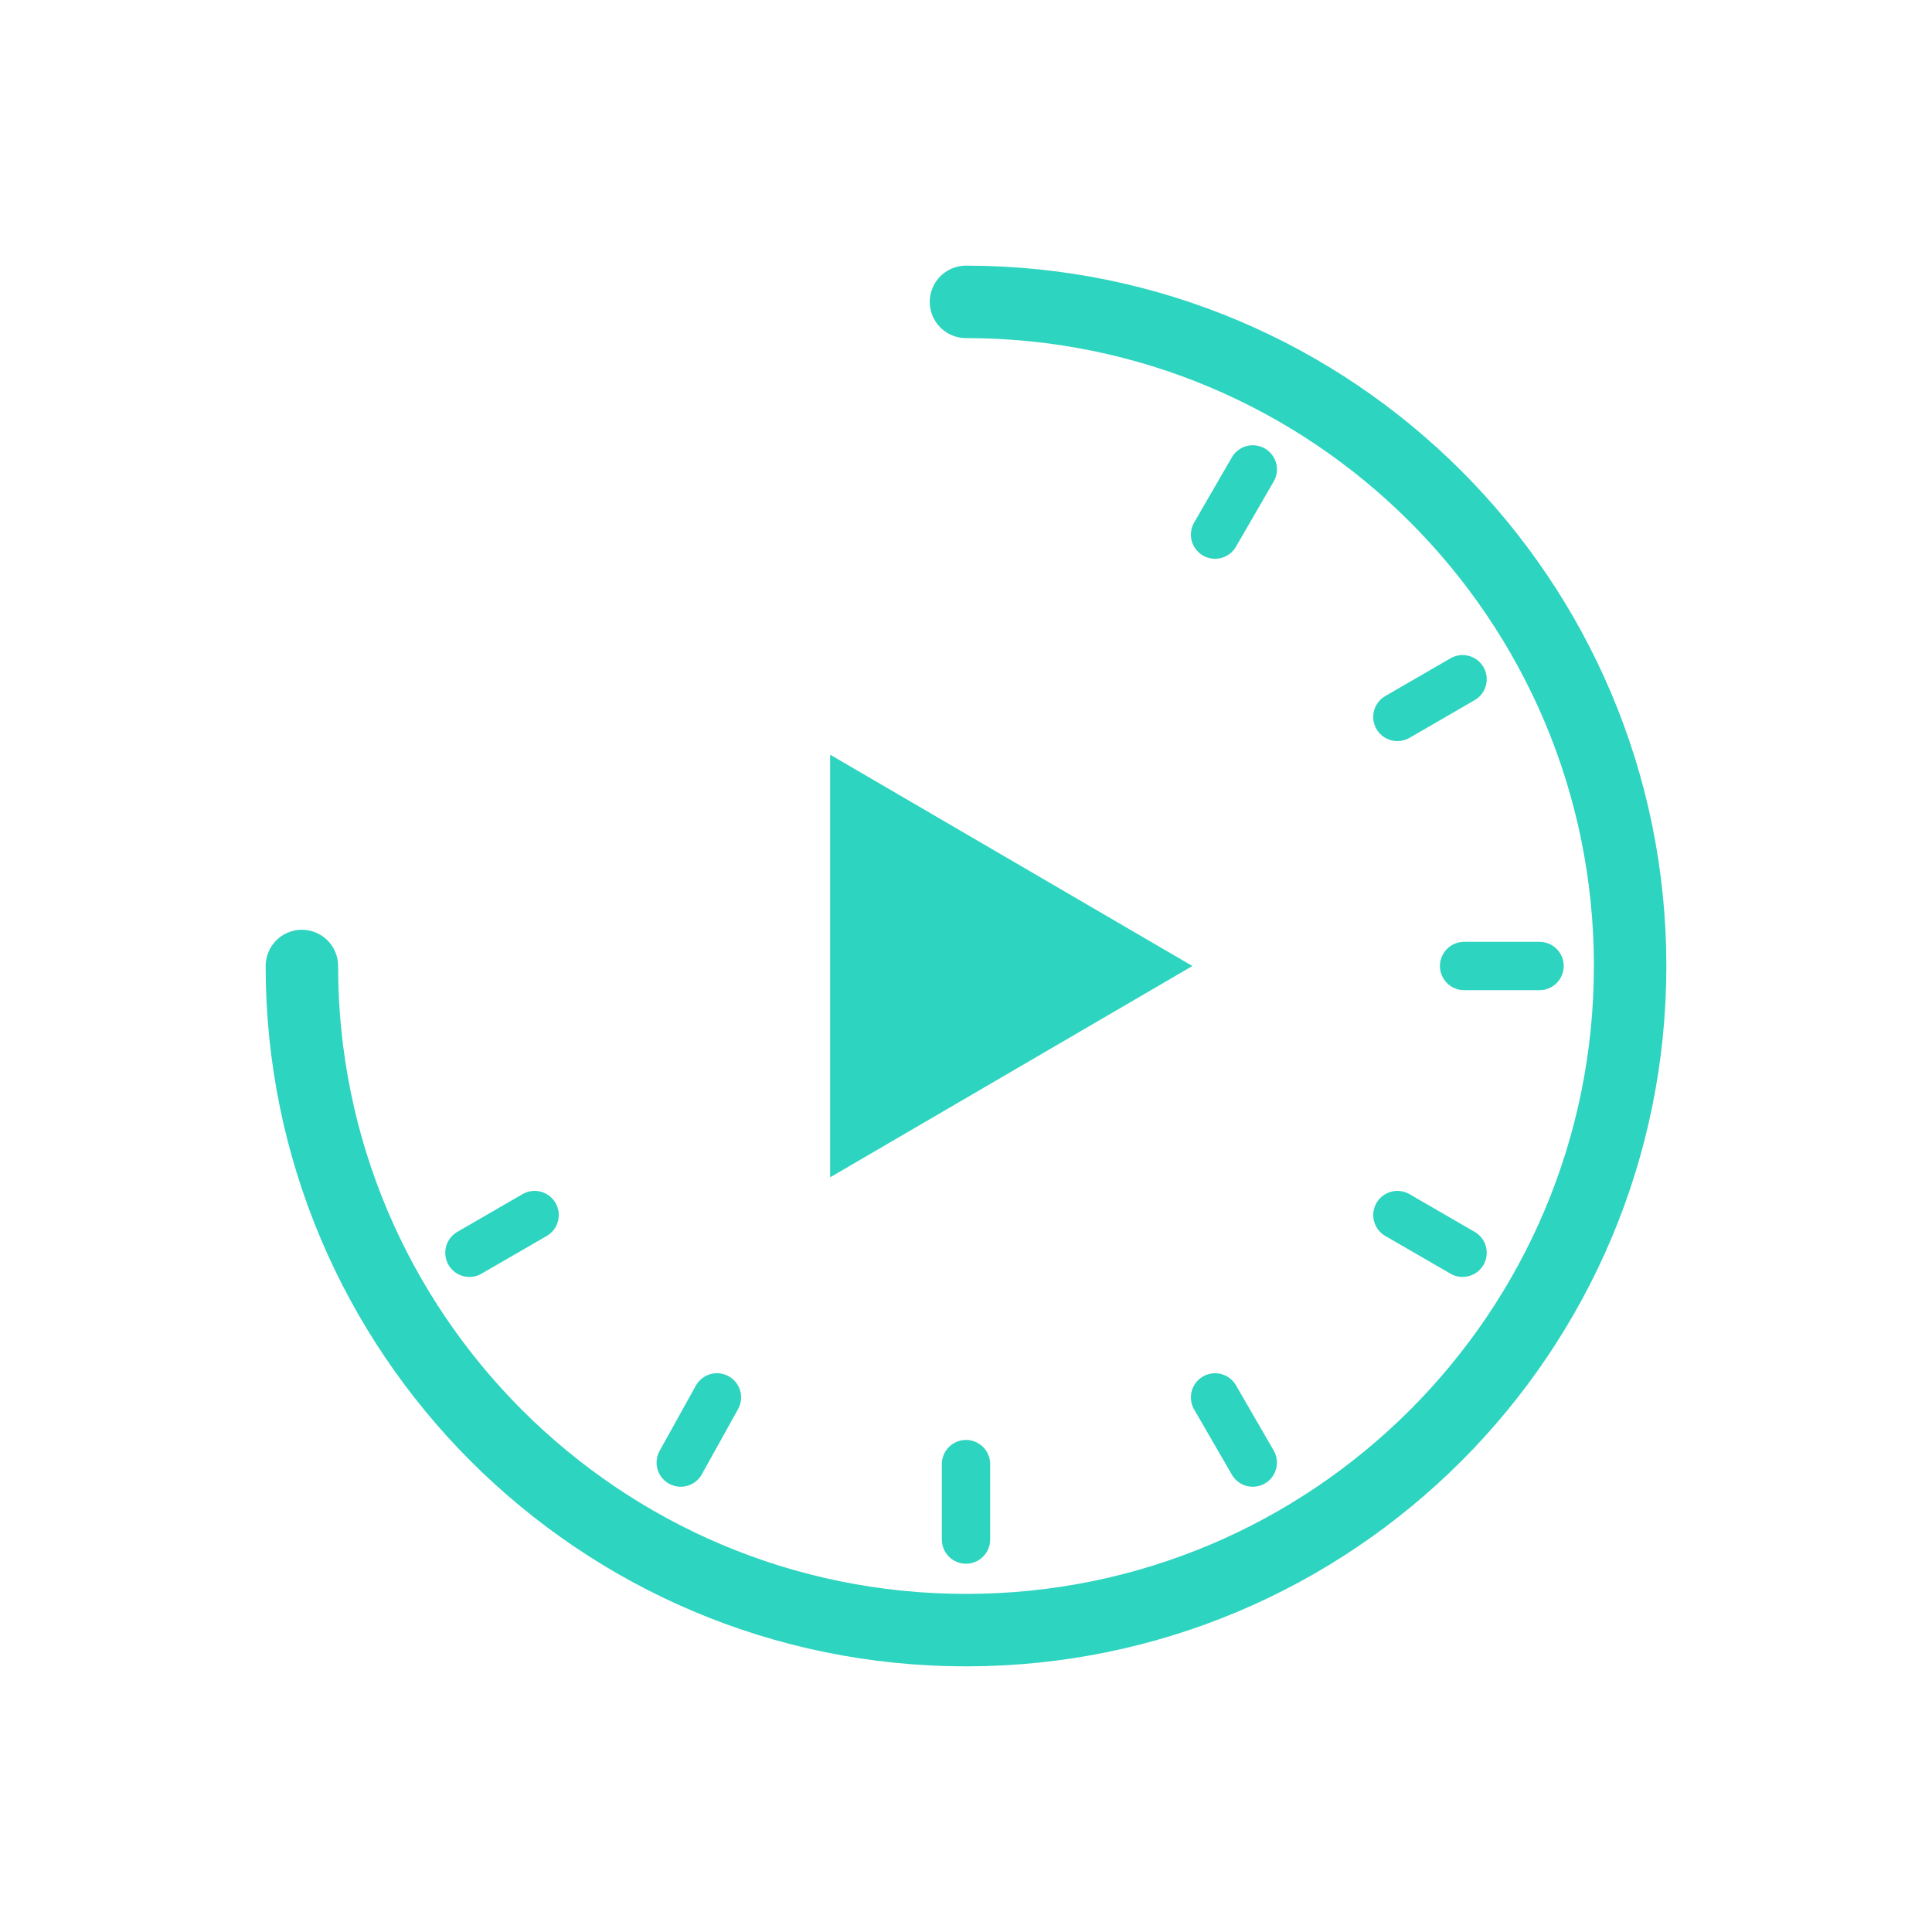
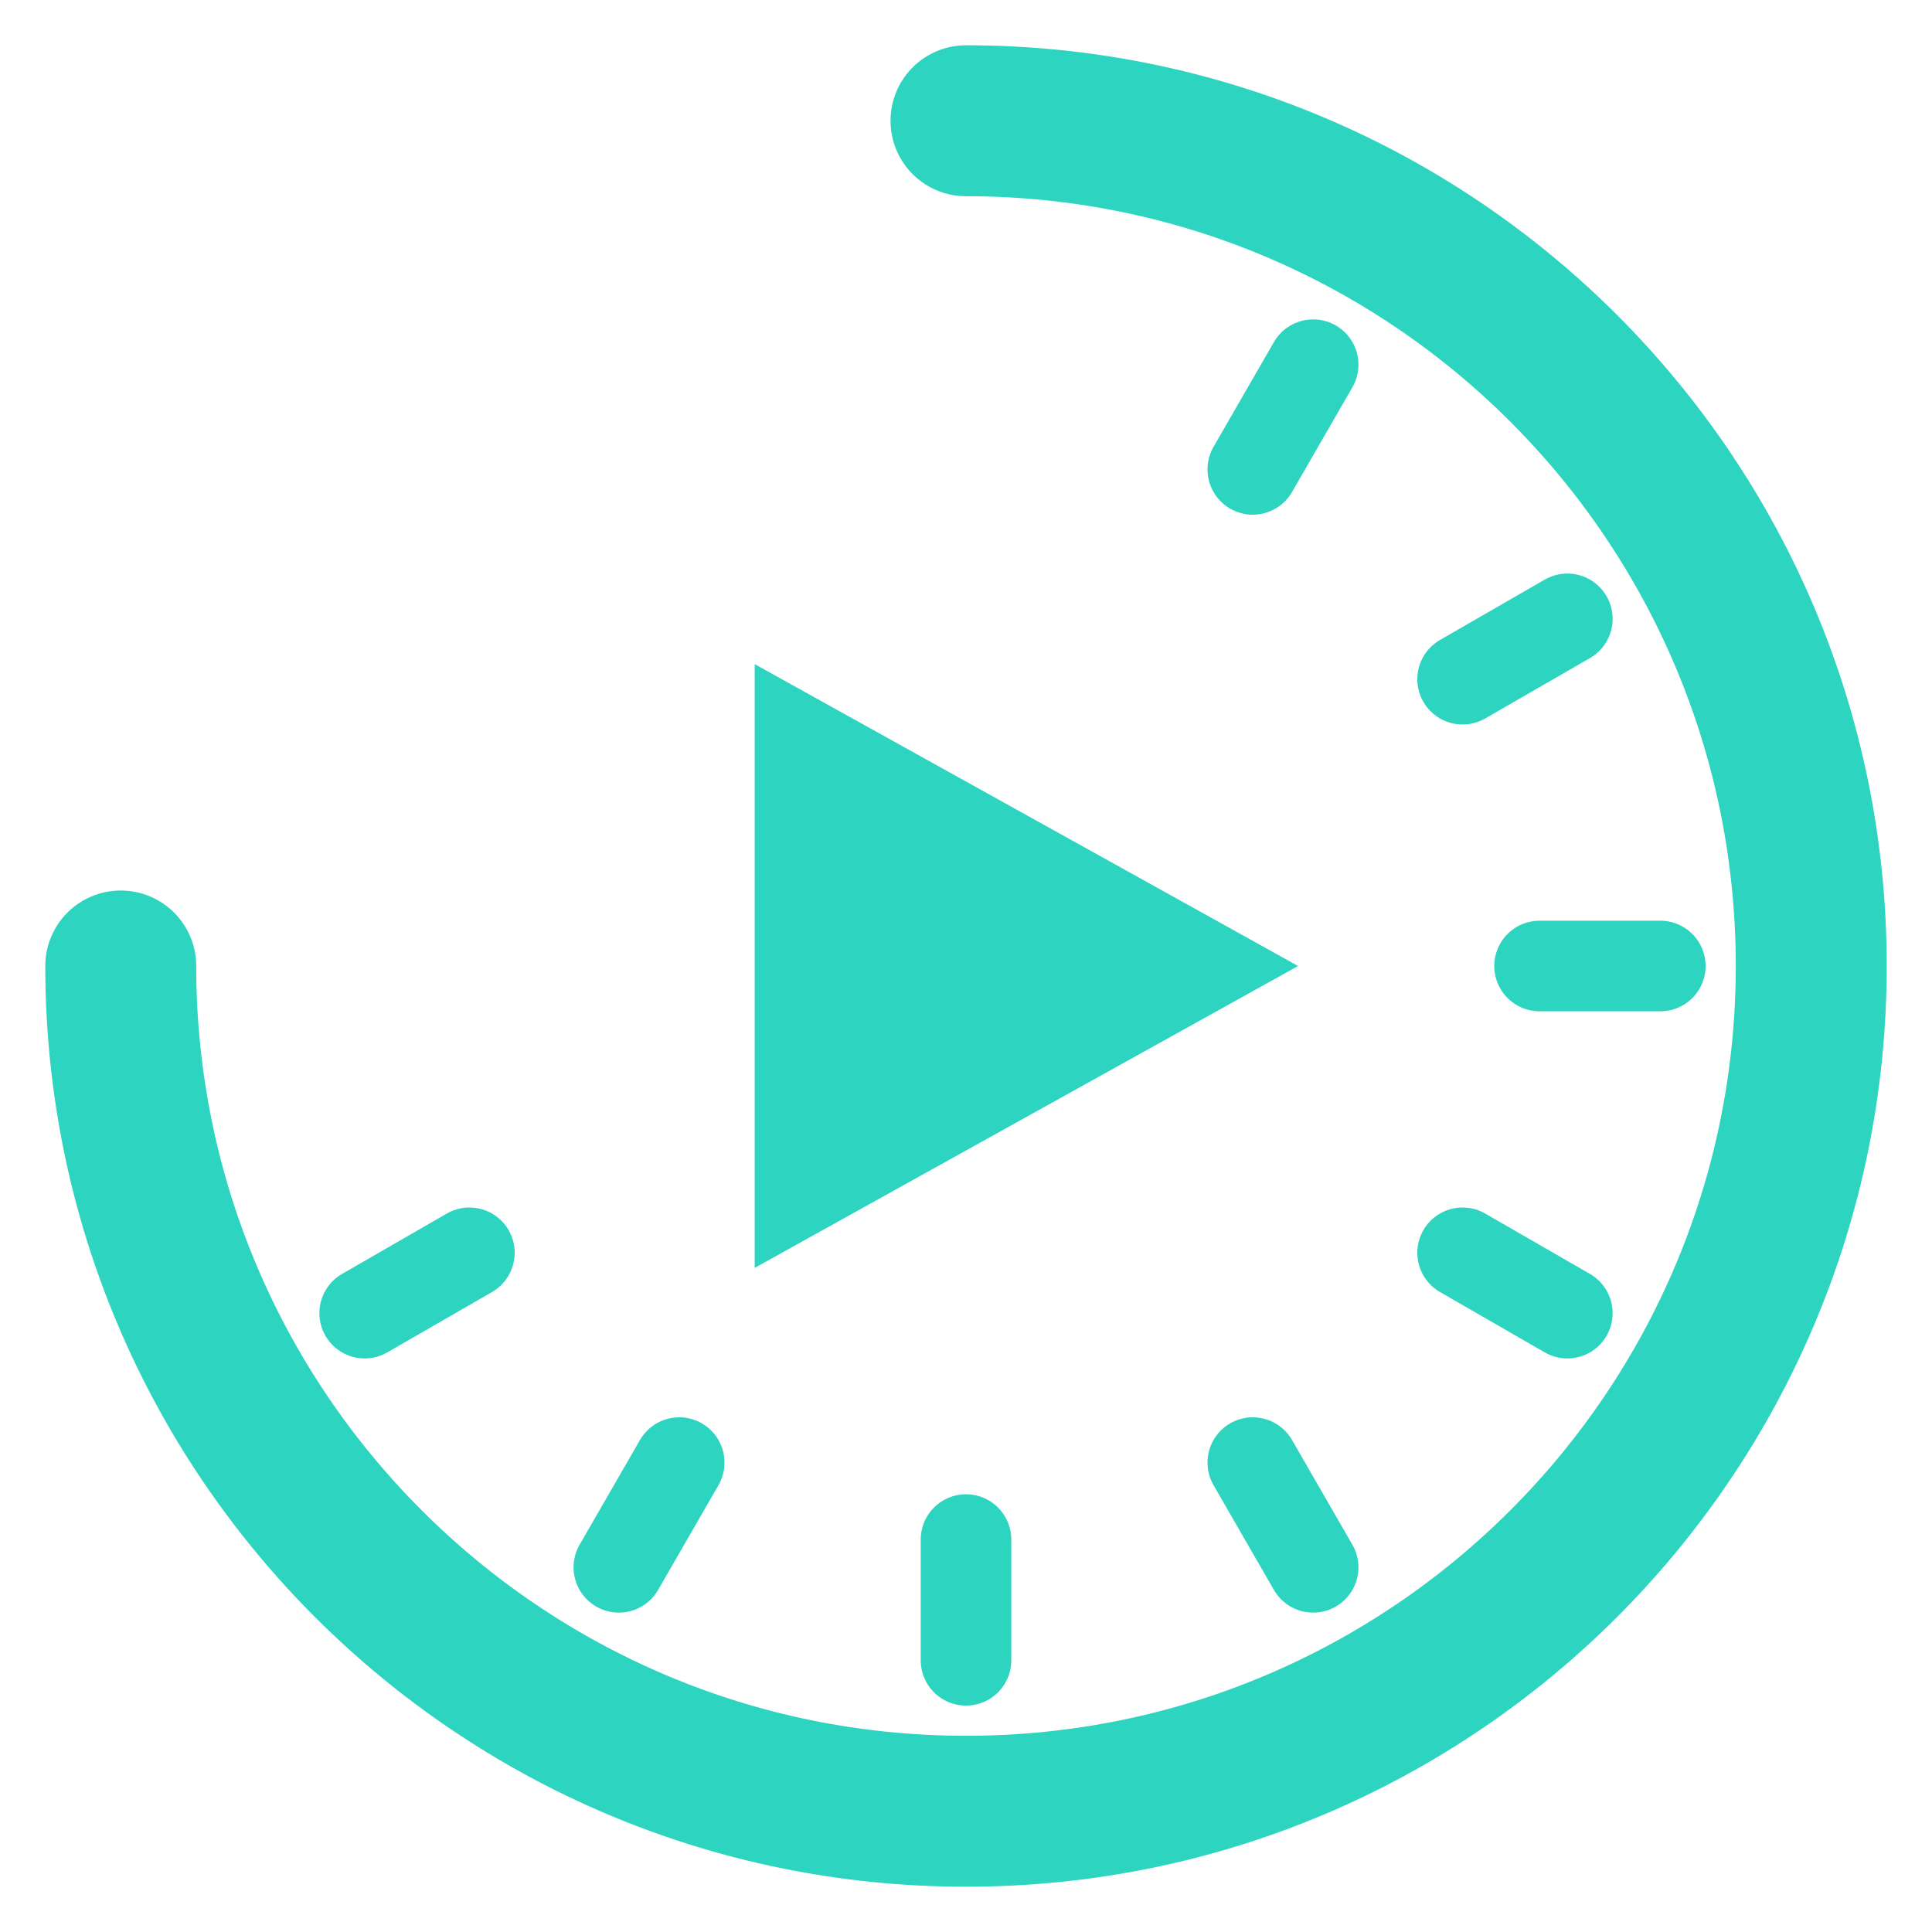
<svg xmlns="http://www.w3.org/2000/svg" viewBox="0 0 64 64" fill="none" stroke="#2DD4BF" stroke-linecap="round" stroke-linejoin="round">
-   <path d="M 32 10 A 22 22 0 1 1 10 32" stroke-width="2.4" fill="none" />
-   <line x1="40.25" y1="17.71" x2="41.5" y2="15.55" stroke-width="1.6" />
-   <line x1="46.29" y1="23.75" x2="48.45" y2="22.5" stroke-width="1.6" />
-   <line x1="48.5" y1="32" x2="51" y2="32" stroke-width="1.6" />
-   <line x1="46.29" y1="40.25" x2="48.45" y2="41.5" stroke-width="1.6" />
-   <line x1="40.25" y1="46.29" x2="41.5" y2="48.45" stroke-width="1.6" />
-   <line x1="32" y1="48.5" x2="32" y2="51" stroke-width="1.6" />
-   <line x1="23.75" y1="46.29" x2="22.55" y2="48.45" stroke-width="1.6" />
-   <line x1="17.71" y1="40.25" x2="15.55" y2="41.5" stroke-width="1.6" />
-   <path d="M 27.5 25 L 27.5 39 L 39.5 32 Z" fill="#2DD4BF" stroke="none" />
+   <path d="M 32 4 A 28 28 0 1 1 4 32" stroke-width="5" fill="none" />
+   <line x1="41.5" y1="15.55" x2="43.5" y2="12.08" stroke-width="3" />
+   <line x1="48.45" y1="22.5" x2="51.92" y2="20.5" stroke-width="3" />
+   <line x1="51" y1="32" x2="55" y2="32" stroke-width="3" />
+   <line x1="48.45" y1="41.5" x2="51.92" y2="43.5" stroke-width="3" />
+   <line x1="41.5" y1="48.45" x2="43.5" y2="51.92" stroke-width="3" />
+   <line x1="32" y1="51" x2="32" y2="55" stroke-width="3" />
+   <line x1="22.5" y1="48.45" x2="20.5" y2="51.92" stroke-width="3" />
+   <line x1="15.55" y1="41.5" x2="12.08" y2="43.5" stroke-width="3" />
+   <path d="M 25 22 L 25 42 L 43 32 Z" fill="#2DD4BF" stroke="none" />
</svg>
